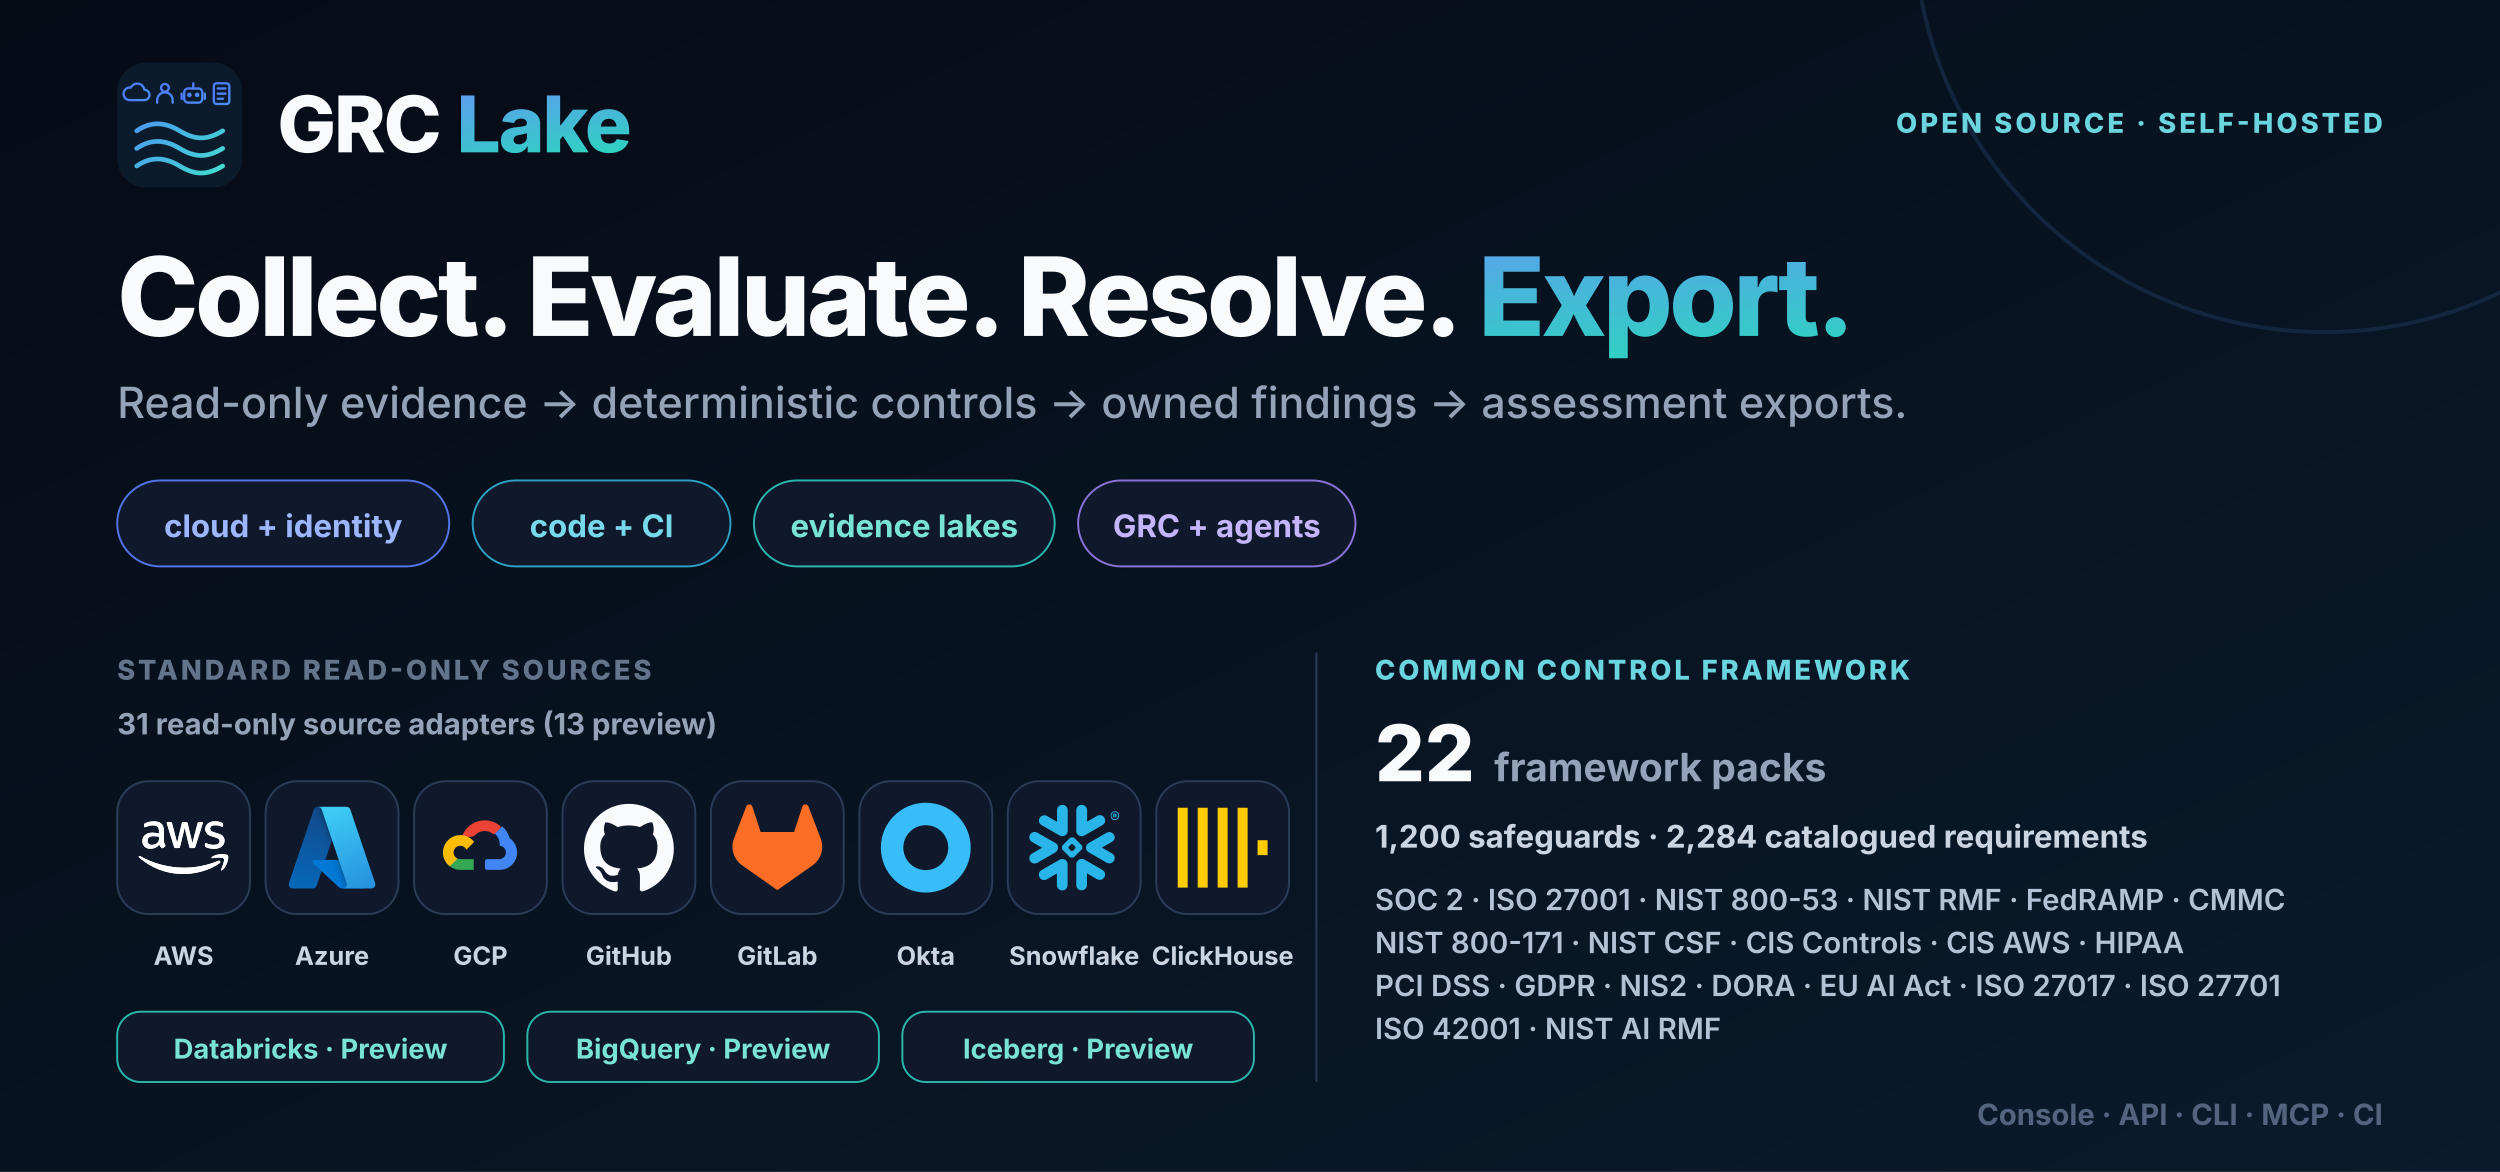
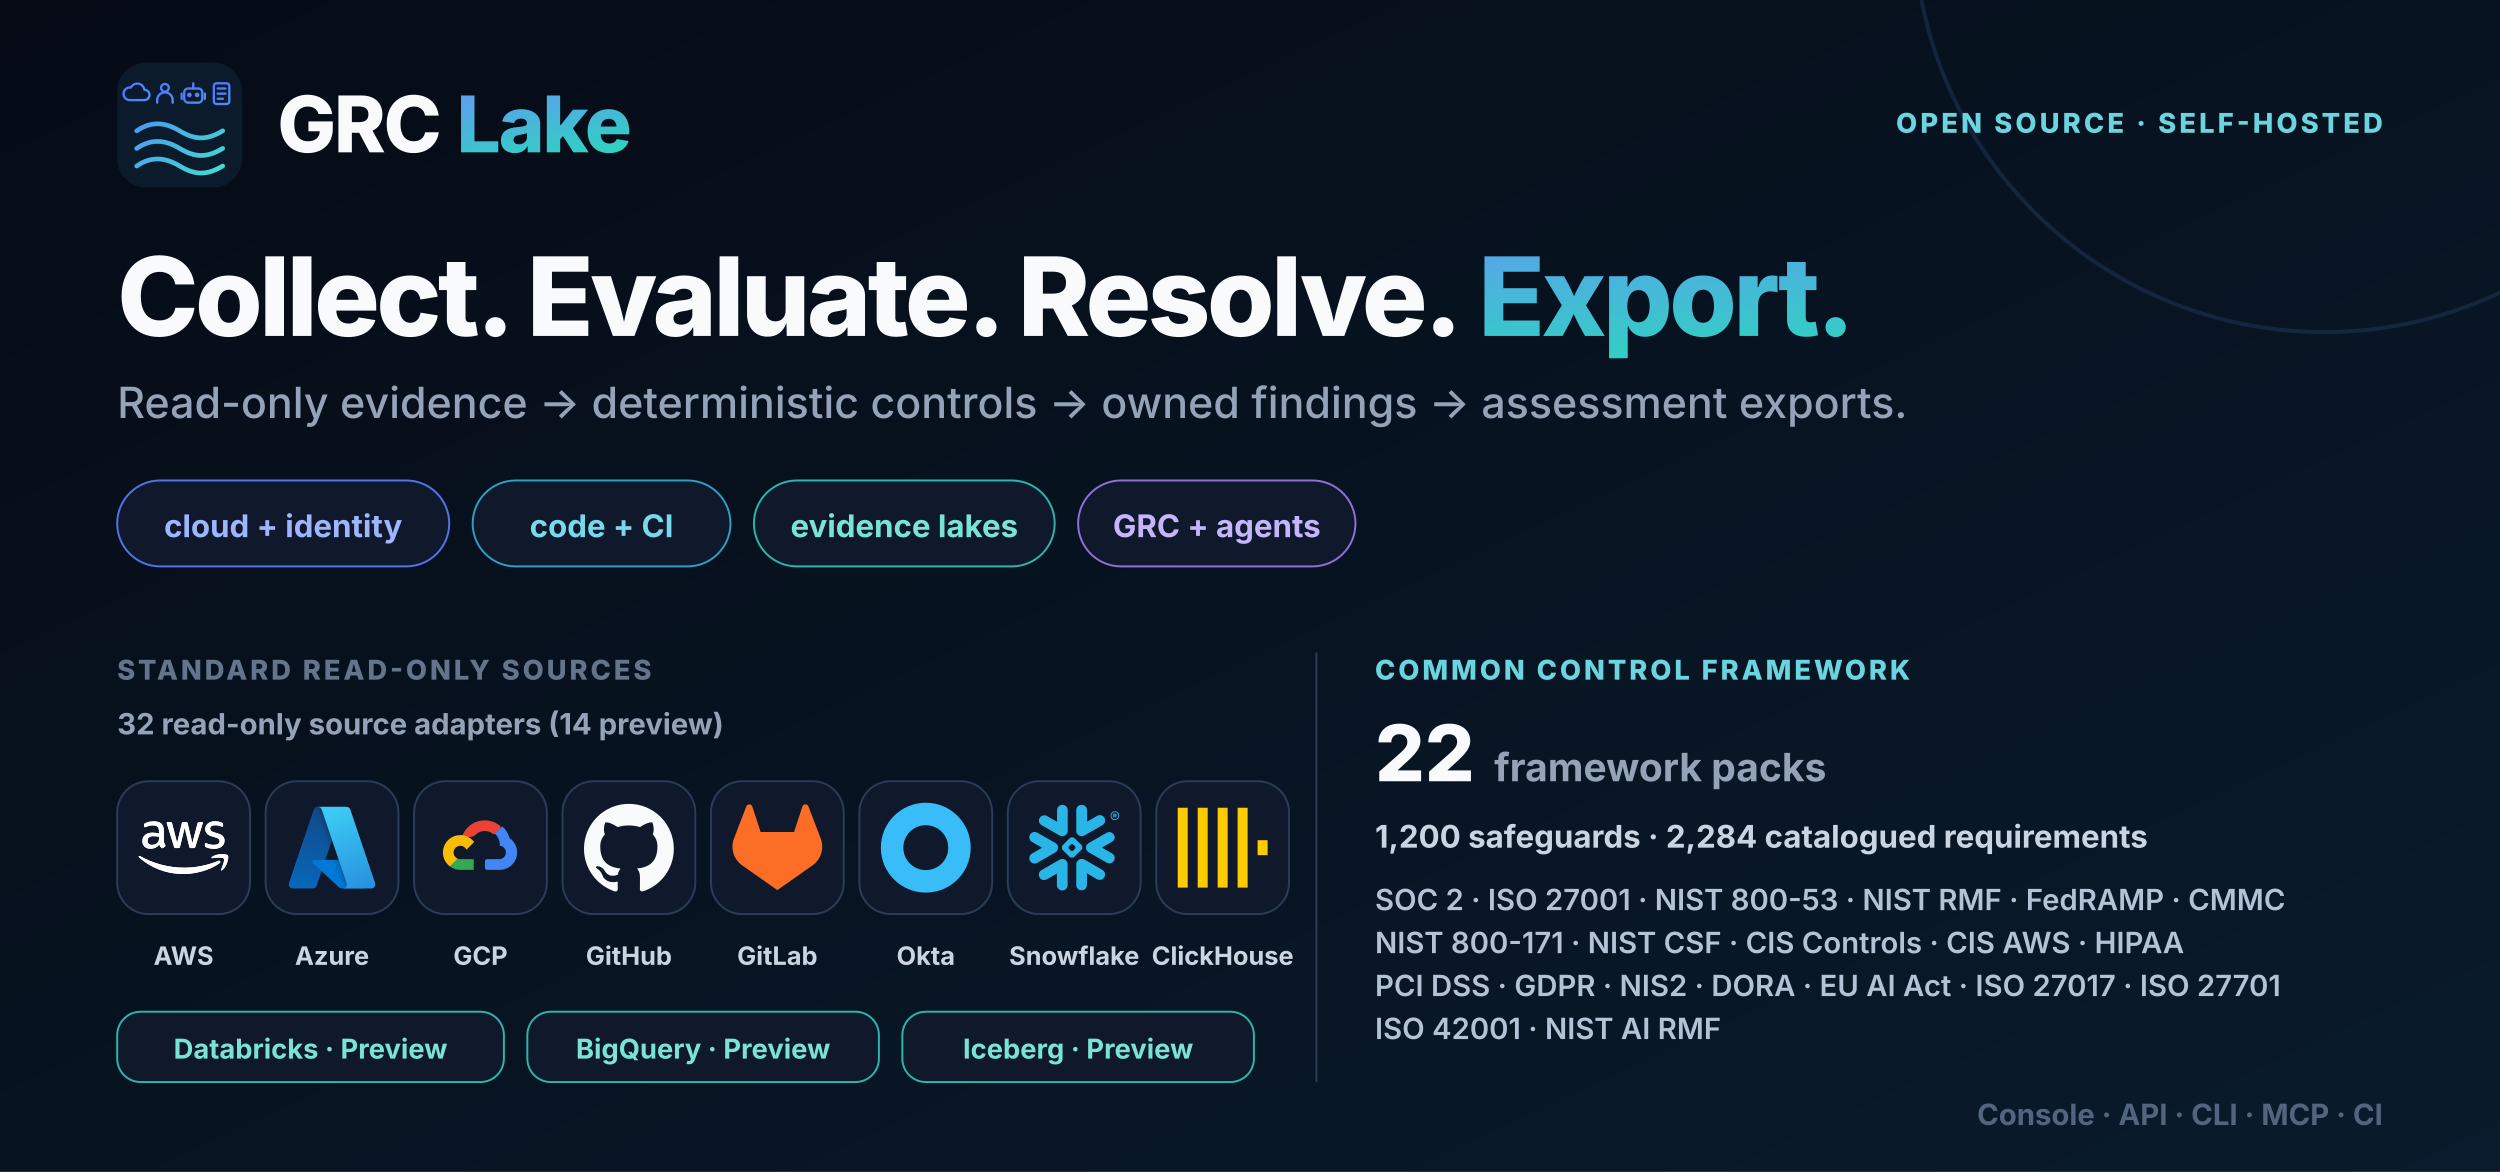
<svg xmlns="http://www.w3.org/2000/svg" width="1280" height="600" viewBox="0 0 1280 600" role="img" aria-labelledby="title desc">
  <defs>
    <linearGradient id="bg" x1="0" y1="0" x2="1" y2="1">
      <stop stop-color="#060b16" />
      <stop offset="1" stop-color="#091b2c" />
    </linearGradient>
    <linearGradient id="brand" x1="0" y1="0" x2="1" y2="1">
      <stop stop-color="#6d8cff" />
      <stop offset="1" stop-color="#2dd4bf" />
    </linearGradient>
    <symbol id="mark" viewBox="0 0 64 64">
      <defs>
        <linearGradient id="accent" gradientUnits="userSpaceOnUse" x1="4" y1="7" x2="55" y2="58">
          <stop stop-color="#4f7cff" />
          <stop offset="1" stop-color="#42dfcf" />
        </linearGradient>
      </defs>
      <rect width="64" height="64" rx="15" fill="#0b1b2c" />
      <g fill="none" stroke="url(#accent)" color="#5b9aff" stroke-linecap="round" stroke-linejoin="round">
        <g stroke-width="1.8">
          <g transform="translate(4 10) scale(.66)">
            <path d="M3 14h12a4 4 0 0 0 0-8 5.5 5.5 0 0 0-10.4-1.7A4.5 4.5 0 0 0 3 14Z" />
          </g>
          <g transform="translate(18.5 10) scale(.66)">
            <circle cx="9" cy="4.5" r="3" />
            <path d="M3 16v-2a6 6 0 0 1 12 0v2" />
          </g>
          <g transform="translate(33 10) scale(.66)">
            <rect x="2" y="5" width="14" height="11" rx="3" />
            <path d="M9 5V1M0 9v4M18 9v4" />
            <circle cx="6" cy="10" r=".9" fill="currentColor" />
            <circle cx="12" cy="10" r=".9" fill="currentColor" />
          </g>
          <g transform="translate(47.5 10) scale(.66)">
            <rect x="3" y="1" width="12" height="16" rx="2" />
            <path d="M6 5h6M6 9h6M6 13h4" />
          </g>
        </g>
        <g stroke-width="2.4">
          <path d="M10 35c7-4.8 14-4.8 22 0s14 4.8 22 0M10 44c7-4.8 14-4.8 22 0s14 4.8 22 0M10 53c7-4.8 14-4.8 22 0s14 4.8 22 0" />
        </g>
      </g>
    </symbol>
    <symbol id="aws" viewBox="0 0 109 64" fill="#ffffff">
      <path d="M30.63 23.243c0 1.317.144 2.385.398 3.168.289.783.65 1.637 1.156 2.563.18.284.253.569.253.818 0 .356-.217.712-.687 1.068l-2.277 1.495c-.325.214-.65.32-.94.32-.361 0-.723-.178-1.084-.498a11.036 11.036 0 0 1-1.301-1.673 27.44 27.44 0 0 1-1.12-2.1c-2.82 3.275-6.362 4.912-10.627 4.912-3.037 0-5.458-.854-7.23-2.563-1.77-1.708-2.674-3.986-2.674-6.834 0-3.025 1.084-5.481 3.29-7.332 2.204-1.851 5.132-2.777 8.855-2.777 1.229 0 2.494.107 3.831.285 1.337.178 2.71.463 4.157.783V12.28c0-2.705-.579-4.592-1.7-5.695-1.156-1.104-3.108-1.638-5.89-1.638-1.266 0-2.567.143-3.904.463-1.338.32-2.64.712-3.904 1.21-.578.25-1.012.392-1.265.463-.253.071-.434.107-.579.107-.506 0-.759-.356-.759-1.104V4.342c0-.57.073-.996.253-1.246.181-.249.506-.498 1.012-.747 1.266-.64 2.784-1.175 4.555-1.602 1.77-.462 3.65-.676 5.638-.676 4.302 0 7.446.961 9.47 2.883 1.989 1.922 3 4.84 3 8.756v11.533h.073Zm-14.675 5.41c1.193 0 2.422-.213 3.723-.64 1.301-.428 2.458-1.21 3.434-2.279.578-.676 1.012-1.423 1.229-2.278.216-.854.361-1.886.361-3.096v-1.495a30.626 30.626 0 0 0-3.325-.605 27.649 27.649 0 0 0-3.398-.214c-2.422 0-4.193.463-5.386 1.424-1.192.96-1.77 2.313-1.77 4.093 0 1.673.433 2.919 1.337 3.773.867.89 2.132 1.317 3.795 1.317Zm29.024 3.844c-.65 0-1.084-.106-1.373-.356-.29-.213-.542-.711-.759-1.388L34.353 3.24c-.217-.712-.325-1.175-.325-1.424 0-.57.289-.89.867-.89h3.542c.687 0 1.157.107 1.41.356.29.214.506.712.723 1.388l6.072 23.564 5.639-23.564c.18-.712.398-1.174.687-1.388.289-.213.795-.356 1.445-.356h2.892c.687 0 1.157.107 1.446.356.289.214.542.712.687 1.388l5.71 23.849 6.254-23.849c.217-.712.47-1.174.723-1.388.289-.213.759-.356 1.41-.356h3.36c.58 0 .904.285.904.89 0 .178-.036.356-.072.57a4.998 4.998 0 0 1-.253.89l-8.71 27.514c-.218.712-.47 1.174-.76 1.388-.29.214-.759.356-1.374.356h-3.108c-.687 0-1.157-.107-1.446-.356-.289-.25-.542-.712-.687-1.424L55.787 7.795l-5.566 22.923c-.181.712-.398 1.174-.687 1.423-.29.25-.795.356-1.446.356H44.98Zm46.447.961c-1.88 0-3.759-.213-5.566-.64-1.807-.427-3.217-.89-4.157-1.424-.578-.32-.976-.676-1.12-.997a2.48 2.48 0 0 1-.217-.996v-1.816c0-.747.289-1.103.831-1.103.217 0 .434.035.65.107.218.07.543.213.904.356 1.23.534 2.567.96 3.976 1.245 1.446.285 2.856.427 4.302.427 2.277 0 4.048-.391 5.277-1.174 1.229-.783 1.88-1.922 1.88-3.382 0-.996-.326-1.815-.977-2.491-.65-.676-1.88-1.282-3.65-1.851l-5.241-1.602c-2.639-.818-4.59-2.029-5.784-3.63-1.192-1.566-1.807-3.31-1.807-5.162 0-1.495.325-2.811.976-3.95a9.196 9.196 0 0 1 2.603-2.92c1.084-.818 2.313-1.423 3.759-1.85C89.51.178 91.029 0 92.619 0c.795 0 1.627.035 2.422.142.831.107 1.59.25 2.35.392.722.178 1.409.356 2.06.57.65.213 1.156.426 1.518.64.506.285.867.57 1.084.89.217.284.325.676.325 1.174v1.673c0 .748-.289 1.14-.831 1.14-.289 0-.759-.143-1.374-.428-2.06-.925-4.373-1.388-6.94-1.388-2.06 0-3.686.32-4.807.997-1.12.676-1.699 1.708-1.699 3.168 0 .996.362 1.85 1.085 2.527.723.676 2.06 1.352 3.976 1.957l5.132 1.602c2.603.819 4.482 1.958 5.603 3.417 1.12 1.46 1.662 3.133 1.662 4.983 0 1.53-.325 2.92-.939 4.13-.651 1.21-1.518 2.277-2.639 3.132-1.12.89-2.458 1.53-4.012 1.993-1.627.498-3.325.747-5.169.747Z" data-rg-fill="true" />
      <path d="M98.254 50.76C86.363 59.408 69.085 64 54.23 64 33.41 64 14.65 56.42.481 43.82c-1.12-.997-.108-2.35 1.23-1.567 15.325 8.756 34.229 14.06 53.784 14.06 13.193 0 27.687-2.705 41.024-8.258 1.988-.89 3.687 1.282 1.735 2.705Z" data-rg-fill="true" />
      <path d="M103.199 45.204c-1.519-1.922-10.049-.925-13.916-.463-1.157.143-1.338-.854-.29-1.601 6.796-4.699 17.965-3.346 19.266-1.78 1.301 1.602-.362 12.6-6.723 17.868-.976.819-1.916.392-1.482-.676 1.446-3.524 4.663-11.461 3.145-13.348Z" data-rg-fill="true" />
      <path d="M30.63 23.243c0 1.317.144 2.385.398 3.168.289.783.65 1.637 1.156 2.563.18.284.253.569.253.818 0 .356-.217.712-.687 1.068l-2.277 1.495c-.325.214-.65.32-.94.32-.361 0-.723-.178-1.084-.498a11.03 11.03 0 0 1-1.301-1.673 27.403 27.403 0 0 1-1.12-2.1c-2.82 3.275-6.362 4.912-10.627 4.912-3.037 0-5.458-.854-7.23-2.563-1.77-1.708-2.674-3.986-2.674-6.834 0-3.025 1.084-5.481 3.29-7.332 2.204-1.851 5.132-2.777 8.855-2.777 1.229 0 2.494.107 3.831.285 1.337.178 2.71.463 4.157.783V12.28c0-2.705-.579-4.592-1.7-5.695-1.156-1.104-3.108-1.638-5.89-1.638-1.266 0-2.567.143-3.904.463-1.338.32-2.64.712-3.904 1.21-.578.25-1.012.392-1.265.463-.253.071-.434.107-.579.107-.506 0-.759-.356-.759-1.104V4.342c0-.57.073-.996.253-1.246.181-.249.506-.498 1.012-.747 1.266-.64 2.784-1.175 4.555-1.602 1.77-.462 3.65-.676 5.638-.676 4.302 0 7.446.961 9.47 2.883 1.989 1.922 3 4.84 3 8.756v11.533h.073Zm-14.675 5.41c1.193 0 2.422-.213 3.723-.64 1.301-.428 2.458-1.21 3.434-2.279.578-.676 1.012-1.423 1.229-2.278.216-.854.361-1.886.361-3.096v-1.495a30.602 30.602 0 0 0-3.325-.605 27.649 27.649 0 0 0-3.398-.214c-2.422 0-4.193.463-5.386 1.424-1.192.96-1.77 2.313-1.77 4.093 0 1.673.433 2.919 1.337 3.773.867.89 2.132 1.317 3.795 1.317Zm29.024 3.844c-.65 0-1.084-.106-1.373-.356-.29-.213-.542-.711-.759-1.388L34.353 3.24c-.217-.712-.325-1.175-.325-1.424 0-.57.289-.89.867-.89h3.542c.687 0 1.157.107 1.41.356.29.214.506.712.723 1.388l6.072 23.564 5.639-23.564c.18-.712.398-1.174.687-1.388.289-.213.795-.356 1.445-.356h2.892c.687 0 1.157.107 1.446.356.29.214.542.712.687 1.388l5.71 23.848L71.403 2.67c.217-.712.47-1.174.723-1.388.289-.213.759-.356 1.41-.356h3.36c.58 0 .904.285.904.89 0 .178-.036.356-.072.57a5.008 5.008 0 0 1-.253.89l-8.71 27.514c-.218.712-.47 1.174-.76 1.388-.29.214-.759.356-1.373.356h-3.109c-.687 0-1.157-.107-1.446-.356-.289-.25-.542-.712-.687-1.424L55.787 7.795l-5.566 22.923c-.181.712-.398 1.174-.687 1.423-.29.25-.795.356-1.446.356H44.98Zm46.447.961c-1.88 0-3.759-.213-5.566-.64-1.807-.427-3.217-.89-4.157-1.424-.578-.32-.976-.676-1.12-.997a2.48 2.48 0 0 1-.217-.996v-1.816c0-.747.289-1.103.831-1.103.217 0 .434.035.65.107.218.07.543.213.904.356 1.23.534 2.567.96 3.976 1.245 1.446.285 2.856.427 4.302.427 2.277 0 4.048-.391 5.277-1.174 1.229-.783 1.88-1.922 1.88-3.382 0-.996-.326-1.815-.977-2.491-.65-.676-1.88-1.282-3.65-1.851l-5.241-1.602c-2.639-.818-4.59-2.029-5.784-3.63-1.192-1.566-1.807-3.31-1.807-5.162 0-1.495.325-2.811.976-3.95a9.198 9.198 0 0 1 2.603-2.92c1.084-.818 2.313-1.423 3.759-1.85C89.51.178 91.029 0 92.619 0c.795 0 1.627.035 2.422.142.831.107 1.59.25 2.35.392.722.178 1.409.356 2.06.57.65.213 1.156.426 1.518.64.506.285.867.57 1.084.89.217.284.325.676.325 1.174v1.673c0 .748-.289 1.14-.831 1.14-.289 0-.759-.143-1.374-.428-2.06-.925-4.373-1.388-6.94-1.388-2.06 0-3.686.32-4.807.997-1.12.676-1.699 1.708-1.699 3.168 0 .996.362 1.85 1.085 2.527.723.676 2.06 1.352 3.976 1.957l5.132 1.602c2.603.819 4.482 1.958 5.603 3.417 1.12 1.46 1.663 3.133 1.663 4.983 0 1.53-.326 2.92-.94 4.13-.651 1.21-1.518 2.277-2.639 3.132-1.12.89-2.458 1.53-4.012 1.993-1.626.498-3.325.747-5.169.747Z" data-rg-fill="true" />
      <path d="M98.254 50.76C86.363 59.408 69.085 64 54.23 64 33.41 64 14.65 56.42.482 43.82c-1.12-.997-.108-2.35 1.23-1.567 15.325 8.757 34.229 14.06 53.784 14.06 13.193 0 27.687-2.705 41.024-8.258 1.988-.89 3.687 1.282 1.735 2.705Z" data-rg-fill="true" />
      <path d="M103.199 45.204c-1.519-1.922-10.049-.925-13.916-.463-1.157.143-1.338-.854-.29-1.601 6.796-4.699 17.965-3.346 19.266-1.78 1.301 1.602-.362 12.6-6.723 17.868-.976.819-1.916.392-1.482-.676 1.446-3.524 4.663-11.461 3.145-13.348Z" data-rg-fill="true" />
    </symbol>
    <symbol id="azure" viewBox="0 0 18 18">
      <path d="M5.335 1.375C5.447 1.042 5.759 0.818 6.11 0.818H11.25L5.915 16.625C5.803 16.958 5.491 17.182 5.14 17.182H1.14C0.58 17.182 0.185 16.633 0.364 16.102L5.335 1.375Z" fill="url(#paint0_linear_6102_134469)" />
      <path d="M13.552 11.455H5.451C5.111 11.455 4.947 11.871 5.195 12.104L10.4 16.962C10.552 17.103 10.752 17.182 10.959 17.182H15.545L13.552 11.455Z" fill="#0078D4" />
      <path d="M6.11 0.818C5.759 0.818 5.447 1.042 5.335 1.375L0.364 16.102C0.185 16.633 0.58 17.182 1.14 17.182H5.14C5.491 17.182 5.803 16.958 5.915 16.625L6.903 13.698L10.4 16.962C10.552 17.103 10.752 17.182 10.959 17.182H15.545L13.552 11.454H7.66L11.25 0.818H6.11Z" fill="url(#paint1_linear_6102_134469)" />
      <path d="M12.665 1.375C12.553 1.042 12.241 0.818 11.89 0.818H6.136H6.163C6.514 0.818 6.826 1.042 6.938 1.375L11.908 16.102C12.087 16.632 11.693 17.182 11.133 17.182H11.045H16.86C17.42 17.182 17.814 16.632 17.636 16.102L12.665 1.375Z" fill="url(#paint2_linear_6102_134469)" />
      <defs>
        <linearGradient id="paint0_linear_6102_134469" x1="6.075" y1="1.385" x2="0.738" y2="17.151" gradientUnits="userSpaceOnUse">
          <stop stop-color="#114A8B" />
          <stop offset="1" stop-color="#0669BC" />
        </linearGradient>
        <linearGradient id="paint1_linear_6102_134469" x1="10.34" y1="11.456" x2="9.107" y2="11.873" gradientUnits="userSpaceOnUse">
          <stop stop-opacity="0.3" />
          <stop offset="0.071" stop-opacity="0.2" />
          <stop offset="0.321" stop-opacity="0.1" />
          <stop offset="0.623" stop-opacity="0.05" />
          <stop offset="1" stop-opacity="0" />
        </linearGradient>
        <linearGradient id="paint2_linear_6102_134469" x1="9.459" y1="1.385" x2="15.317" y2="16.993" gradientUnits="userSpaceOnUse">
          <stop stop-color="#3CCBF4" />
          <stop offset="1" stop-color="#2892DF" />
        </linearGradient>
      </defs>
    </symbol>
    <symbol id="gcp" viewBox="0 0 24 24">
      <path d="M15.4 8.34h.5l1.43-1.43.07-.6a6.43 6.43 0 0 0-10.46 3.14c.15-.1.47-.03.47-.03l2.86-.47s.15-.24.22-.23a3.57 3.57 0 0 1 4.88-.38v.43Z" fill="#EA4335" />
      <path d="M19.78 9.45a6.43 6.43 0 0 0-1.94-3.13L15.83 8.3a3.57 3.57 0 0 1 1.31 2.83v.36a1.79 1.79 0 0 1 0 3.57h-3.58l-.36.37v2.14l.36.36h3.58a4.65 4.65 0 0 0 2.64-8.48Z" fill="#4285F4" />
      <path d="M6.62 17.93h3.57v-2.86H6.62a1.78 1.78 0 0 1-.74-.16l-.5.15-1.44 1.43-.13.5a4.63 4.63 0 0 0 2.81.94Z" fill="#34A853" />
      <path d="M6.62 8.64A4.65 4.65 0 0 0 3.8 16.99l2.07-2.07a1.79 1.79 0 1 1 2.37-2.37l2.07-2.07a4.64 4.64 0 0 0-3.69-1.84Z" fill="#FBBC05" />
    </symbol>
    <symbol id="github" viewBox="0 0 24 24">
      <path d="M12 .297c-6.63 0-12 5.373-12 12 0 5.303 3.438 9.8 8.205 11.385.6.113.82-.258.82-.577l-.015-2.04c-3.338.724-4.042-1.61-4.042-1.61-.546-1.385-1.335-1.755-1.335-1.755-1.087-.744.084-.729.084-.729 1.205.084 1.838 1.236 1.838 1.236 1.07 1.835 2.809 1.305 3.495.998.108-.776.417-1.305.76-1.605-2.665-.3-5.466-1.332-5.466-5.93 0-1.31.465-2.38 1.235-3.22-.135-.303-.54-1.523.105-3.176 0 0 1.005-.322 3.3 1.23a10.49 10.49 0 0 1 6 0c2.28-1.552 3.285-1.23 3.285-1.23.645 1.653.24 2.873.12 3.176.765.84 1.23 1.91 1.23 3.22 0 4.61-2.805 5.625-5.475 5.92.42.36.81 1.096.81 2.22l-.015 3.286c0 .315.21.69.825.57C20.565 22.092 24 17.592 24 12.297c0-6.627-5.373-12-12-12Z" fill="currentColor" />
    </symbol>
    <symbol id="gitlab" viewBox="0 0 24 24">
      <path d="m23.6 9.593-.034-.087L20.3.981a.86.86 0 0 0-1.626.089l-2.205 6.748H7.538L5.332 1.07a.86.86 0 0 0-1.626-.09L.433 9.502l-.032.086a6.066 6.066 0 0 0 2.012 7.01L12 23.35l9.579-6.744a6.068 6.068 0 0 0 2.021-7.013Z" fill="currentColor" />
    </symbol>
    <symbol id="okta" viewBox="0 0 24 24">
      <path d="M12 0C5.389 0 0 5.35 0 12s5.35 12 12 12 12-5.35 12-12S18.611 0 12 0Zm0 18c-3.325 0-6-2.675-6-6s2.675-6 6-6 6 2.675 6 6-2.675 6-6 6Z" fill="currentColor" />
    </symbol>
    <symbol id="snowflake" viewBox="0 0 24 24">
      <path d="M24 3.459c0 .646-.418 1.18-1.141 1.18-.723 0-1.142-.534-1.142-1.18 0-.647.419-1.18 1.142-1.18.723 0 1.141.533 1.141 1.18zm-.228 0c0-.533-.38-.951-.913-.951s-.913.38-.913.95c0 .533.38.952.913.952.57 0 .913-.419.913-.951zm-1.37-.533h.495c.266 0 .456.152.456.38 0 .153-.076.229-.19.305l.19.266v.038h-.266l-.19-.266h-.229v.266h-.266zm.495.228h-.229v.267h.229c.114 0 .152-.038.152-.114.038-.077-.038-.153-.152-.153zM7.602 12.4c.038-.151.076-.304.076-.456 0-.114-.038-.228-.038-.342-.114-.343-.304-.647-.646-.838l-4.87-2.777c-.685-.38-1.56-.152-1.94.533-.381.685-.153 1.56.532 1.94l2.701 1.56-2.701 1.56c-.685.38-.913 1.256-.533 1.94.38.685 1.256.914 1.94.533l4.832-2.777c.343-.267.571-.533.647-.876zm1.332 2.626c-.266-.038-.57.038-.837.19l-4.832 2.777c-.685.38-.913 1.256-.532 1.94.38.686 1.255.914 1.94.533l2.701-1.56v3.12c0 .8.647 1.408 1.446 1.408.799 0 1.407-.647 1.407-1.408v-5.592c0-.761-.57-1.37-1.293-1.408zm4.946-6.088c.266.038.57-.038.837-.19l4.832-2.777c.685-.38.913-1.256.532-1.94-.38-.686-1.255-.914-1.94-.533l-2.701 1.56V1.975c0-.799-.647-1.408-1.446-1.408-.799 0-1.446.609-1.446 1.408V7.53c0 .76.609 1.37 1.332 1.407zM3.265 5.97l4.832 2.777c.266.152.533.19.837.19.723-.038 1.331-.684 1.331-1.407V1.975c0-.799-.646-1.408-1.407-1.408-.799 0-1.446.647-1.446 1.408v3.12l-2.701-1.56c-.685-.38-1.56-.152-1.94.533-.419.646-.19 1.521.494 1.902zm9.093 6.011a.412.412 0 00-.114-.266l-.57-.571a.346.346 0 00-.267-.114.412.412 0 00-.266.114l-.571.57a.411.411 0 00-.114.267c0 .076.038.19.114.267l.57.57a.345.345 0 00.267.114c.076 0 .19-.038.266-.114l.571-.57a.412.412 0 00.114-.267zm1.598.533L11.94 14.53c-.039.038-.153.114-.229.114h-.608a.411.411 0 01-.267-.114L8.82 12.514a.408.408 0 01-.076-.229v-.608c0-.076.038-.19.114-.267l2.016-2.016a.41.41 0 01.267-.114h.608a.41.41 0 01.267.114l2.016 2.016a.347.347 0 01.114.267v.608c-.076.077-.114.19-.19.229zm5.593 5.44l-4.832-2.777c-.266-.152-.57-.19-.837-.152-.723.038-1.332.684-1.332 1.408v5.554c0 .8.647 1.408 1.408 1.408.799 0 1.446-.647 1.446-1.408v-3.12l2.7 1.56c.686.38 1.561.152 1.941-.533.419-.646.19-1.521-.494-1.94zm2.549-7.533l-2.701 1.56 2.7 1.56c.686.38.914 1.256.533 1.94-.38.685-1.255.913-1.94.533l-4.832-2.778a1.644 1.644 0 01-.647-.798c-.037-.153-.076-.305-.076-.457 0-.114.039-.228.039-.342.114-.343.342-.647.646-.837l4.832-2.778c.685-.38 1.56-.152 1.94.533.457.609.19 1.484-.494 1.864" fill="currentColor" />
    </symbol>
    <symbol id="clickhouse" viewBox="0 0 24 24">
      <path d="M21.333 10H24v4h-2.667ZM16 1.335h2.667v21.33H16Zm-5.333 0h2.666v21.33h-2.666ZM0 22.665V1.335h2.667v21.33Zm5.333-21.33H8v21.33H5.333Z" fill="currentColor" />
    </symbol>
    <style>.font { font-family: Inter, ui-sans-serif, system-ui, -apple-system, BlinkMacSystemFont, 'Segoe UI', sans-serif; }</style>
  </defs>
  <rect width="1280" height="600" fill="url(#bg)" />
  <circle cx="1190" cy="-40" r="210" fill="none" stroke="#27456c" stroke-width="2" opacity=".38" />
  <g class="font">
    <g transform="translate(60 32)">
      <use width="64" height="64" href="#mark" />
      <text x="82" y="46" font-size="40" font-weight="830" letter-spacing="-1.1" fill="#f8fafc">GRC <tspan fill="url(#brand)">Lake</tspan>
      </text>
    </g>
    <text x="1220" y="68" text-anchor="end" font-size="14" font-weight="760" letter-spacing="1.6" fill="#6bd5df">OPEN SOURCE · SELF-HOSTED</text>
    <text x="60" y="172" font-size="56" font-weight="840" letter-spacing="-1.8" word-spacing="6" fill="#f8fafc" xml:space="preserve">Collect. Evaluate. Resolve. <tspan fill="url(#brand)">Export.</tspan>
    </text>
    <text x="60" y="214" font-size="22" font-weight="520" fill="#94a3b8">Read-only evidence → deterministic controls → owned findings → assessment exports.</text>
    <g transform="translate(60 246)">
      <rect width="170" height="44" rx="22" fill="#0f192b" stroke="#5274e8" />
      <text x="85" y="29" text-anchor="middle" font-size="16" font-weight="700" fill="#9db6ff">cloud + identity</text>
      <rect x="182" width="132" height="44" rx="22" fill="#0f192b" stroke="#2e9fc2" />
      <text x="248" y="29" text-anchor="middle" font-size="16" font-weight="700" fill="#77d9eb">code + CI</text>
      <rect x="326" width="154" height="44" rx="22" fill="#0f192b" stroke="#2ab7aa" />
      <text x="403" y="29" text-anchor="middle" font-size="16" font-weight="700" fill="#79e4d6">evidence lakes</text>
      <rect x="492" width="142" height="44" rx="22" fill="#0f192b" stroke="#8b72d9" />
      <text x="563" y="29" text-anchor="middle" font-size="16" font-weight="700" fill="#c4b5fd">GRC + agents</text>
    </g>
    <text x="60" y="348" font-size="14" font-weight="760" letter-spacing="1.5" fill="#64748b">STANDARD READ-ONLY SOURCES</text>
-     <text x="60" y="376" font-size="15" font-weight="700" fill="#94a3b8">31 read-only source adapters (13 preview)</text>
+     <text x="60" y="376" font-size="15" font-weight="700" fill="#94a3b8">32 read-only source adapters (14 preview)</text>
    <g transform="translate(60 400)" style="color:#ff9900">
      <rect width="68" height="68" rx="16" fill="#0f192b" stroke="#2b3c57" />
      <use x="11" y="11" width="46" height="46" href="#aws" />
      <text x="34" y="94" text-anchor="middle" font-size="13" font-weight="650" fill="#cbd5e1">AWS</text>
    </g>
    <g transform="translate(136 400)" style="color:#29a8ea">
      <rect width="68" height="68" rx="16" fill="#0f192b" stroke="#2b3c57" />
      <use x="11" y="11" width="46" height="46" href="#azure" />
      <text x="34" y="94" text-anchor="middle" font-size="13" font-weight="650" fill="#cbd5e1">Azure</text>
    </g>
    <g transform="translate(212 400)" style="color:#4285f4">
      <rect width="68" height="68" rx="16" fill="#0f192b" stroke="#2b3c57" />
      <use x="11" y="11" width="46" height="46" href="#gcp" />
      <text x="34" y="94" text-anchor="middle" font-size="13" font-weight="650" fill="#cbd5e1">GCP</text>
    </g>
    <g transform="translate(288 400)" style="color:#f8fafc">
      <rect width="68" height="68" rx="16" fill="#0f192b" stroke="#2b3c57" />
      <use x="11" y="11" width="46" height="46" href="#github" />
      <text x="34" y="94" text-anchor="middle" font-size="13" font-weight="650" fill="#cbd5e1">GitHub</text>
    </g>
    <g transform="translate(364 400)" style="color:#fc6d26">
      <rect width="68" height="68" rx="16" fill="#0f192b" stroke="#2b3c57" />
      <use x="11" y="11" width="46" height="46" href="#gitlab" />
      <text x="34" y="94" text-anchor="middle" font-size="13" font-weight="650" fill="#cbd5e1">GitLab</text>
    </g>
    <g transform="translate(440 400)" style="color:#38bdf8">
      <rect width="68" height="68" rx="16" fill="#0f192b" stroke="#2b3c57" />
      <use x="11" y="11" width="46" height="46" href="#okta" />
      <text x="34" y="94" text-anchor="middle" font-size="13" font-weight="650" fill="#cbd5e1">Okta</text>
    </g>
    <g transform="translate(516 400)" style="color:#29b5e8">
      <rect width="68" height="68" rx="16" fill="#0f192b" stroke="#2b3c57" />
      <use x="11" y="11" width="46" height="46" href="#snowflake" />
      <text x="34" y="94" text-anchor="middle" font-size="13" font-weight="650" fill="#cbd5e1">Snowflake</text>
    </g>
    <g transform="translate(592 400)" style="color:#ffcc01">
      <rect width="68" height="68" rx="16" fill="#0f192b" stroke="#2b3c57" />
      <use x="11" y="11" width="46" height="46" href="#clickhouse" />
      <text x="34" y="94" text-anchor="middle" font-size="13" font-weight="650" fill="#cbd5e1">ClickHouse</text>
    </g>
    <g id="preview-lakes" transform="translate(60 518)">
      <rect width="198" height="36" rx="12" fill="#0f192b" stroke="#2ab7aa" />
      <text x="99" y="24" text-anchor="middle" font-size="14" font-weight="650" fill="#79e4d6">Databricks · Preview</text>
      <rect x="210" width="180" height="36" rx="12" fill="#0f192b" stroke="#2ab7aa" />
      <text x="300" y="24" text-anchor="middle" font-size="14" font-weight="650" fill="#79e4d6">BigQuery · Preview</text>
      <rect x="402" width="180" height="36" rx="12" fill="#0f192b" stroke="#2ab7aa" />
      <text x="492" y="24" text-anchor="middle" font-size="14" font-weight="650" fill="#79e4d6">Iceberg · Preview</text>
    </g>
    <line x1="674" y1="334" x2="674" y2="554" stroke="#2b3c57" />
    <g transform="translate(704 334)">
      <text x="0" y="14" font-size="14" font-weight="780" letter-spacing="1.5" fill="#6bd5df">COMMON CONTROL FRAMEWORK</text>
      <text x="0" y="66" font-size="40" font-weight="840" fill="#f8fafc">22<tspan dx="10" font-size="20" font-weight="650" fill="#94a3b8">framework packs</tspan>
      </text>
      <text x="0" y="100" font-size="16" font-weight="650" fill="#cbd5e1">1,200 safeguards · 2,284 catalogued requirements</text>
      <text x="0" y="132" font-size="15" font-weight="600" fill="#b4c2d6">SOC 2 · ISO 27001 · NIST 800-53 · NIST RMF · FedRAMP · CMMC</text>
      <text x="0" y="154" font-size="15" font-weight="600" fill="#b4c2d6">NIST 800-171 · NIST CSF · CIS Controls · CIS AWS · HIPAA</text>
      <text x="0" y="176" font-size="15" font-weight="600" fill="#b4c2d6">PCI DSS · GDPR · NIS2 · DORA · EU AI Act · ISO 27017 · ISO 27701</text>
      <text x="0" y="198" font-size="15" font-weight="600" fill="#b4c2d6">ISO 42001 · NIST AI RMF</text>
    </g>
    <text x="1220" y="576" text-anchor="end" font-size="15" font-weight="650" fill="#53657e">Console · API · CLI · MCP · CI</text>
  </g>
</svg>
